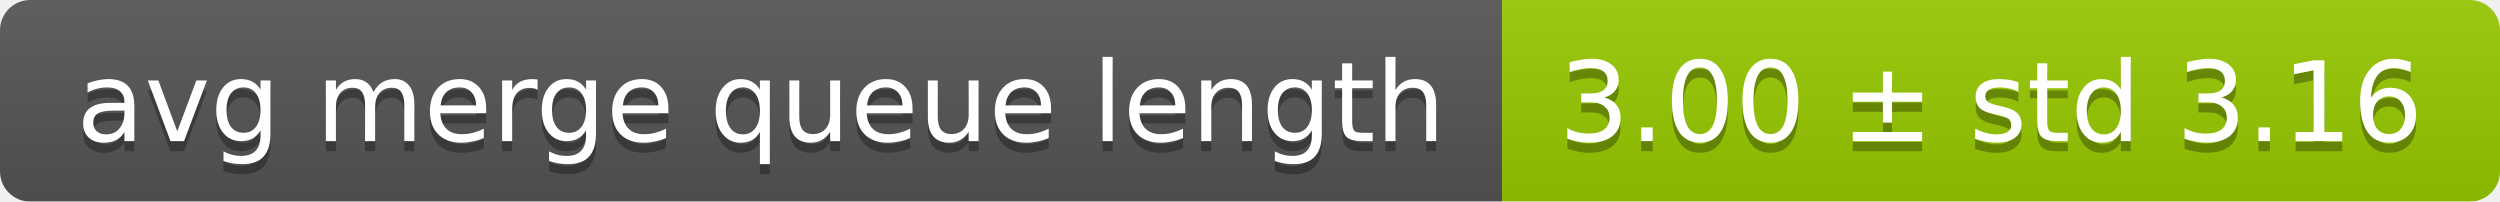
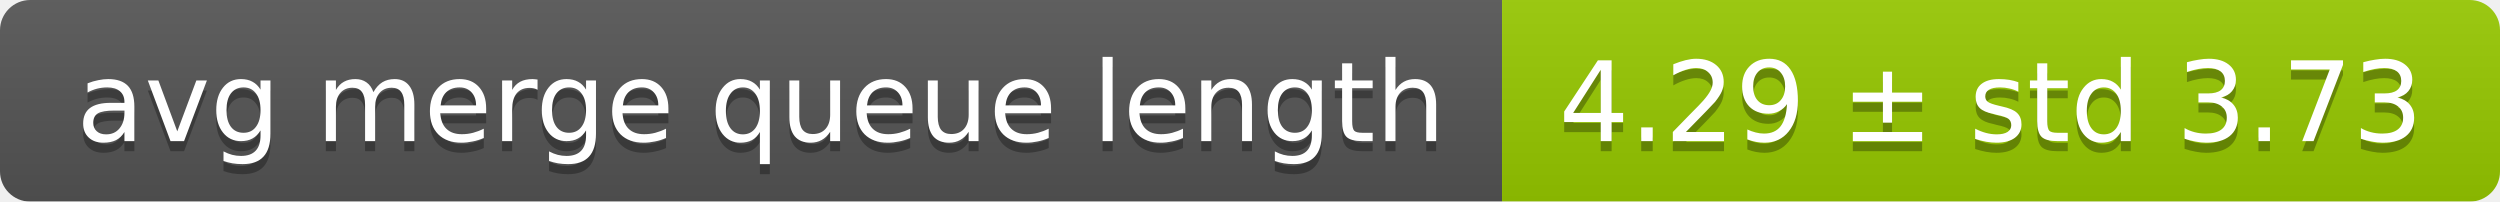
<svg xmlns="http://www.w3.org/2000/svg" width="248" height="20">
  <linearGradient id="smooth" x2="0" y2="100%">
    <stop offset="0" stop-color="#bbb" stop-opacity=".1" />
    <stop offset="1" stop-opacity=".1" />
  </linearGradient>
  <mask id="round">
    <rect width="248" height="20" rx="3" fill="#fff" />
  </mask>
  <g mask="url(#round)">
    <rect width="149" height="20" fill="#555" />
    <rect x="149" width="99" height="20" fill="#97ca00" />
    <rect width="248" height="20" fill="url(#smooth)" />
  </g>
  <g fill="#fff" text-anchor="middle" font-family="DejaVu Sans,Verdana,Geneva,sans-serif" font-size="11">
    <text x="75.5" y="15" fill="#010101" fill-opacity=".3">avg merge queue length</text>
    <text x="75.5" y="14">avg merge queue length</text>
-     <text x="197.5" y="15" fill="#010101" fill-opacity=".3">3.00 ± std 3.16</text>
-     <text x="197.5" y="14">3.00 ± std 3.16</text>
+     <text x="197.5" y="15" fill="#010101" fill-opacity=".3">4.29 ± std 3.73</text>
+     <text x="197.5" y="14">4.29 ± std 3.73</text>
  </g>
</svg>
